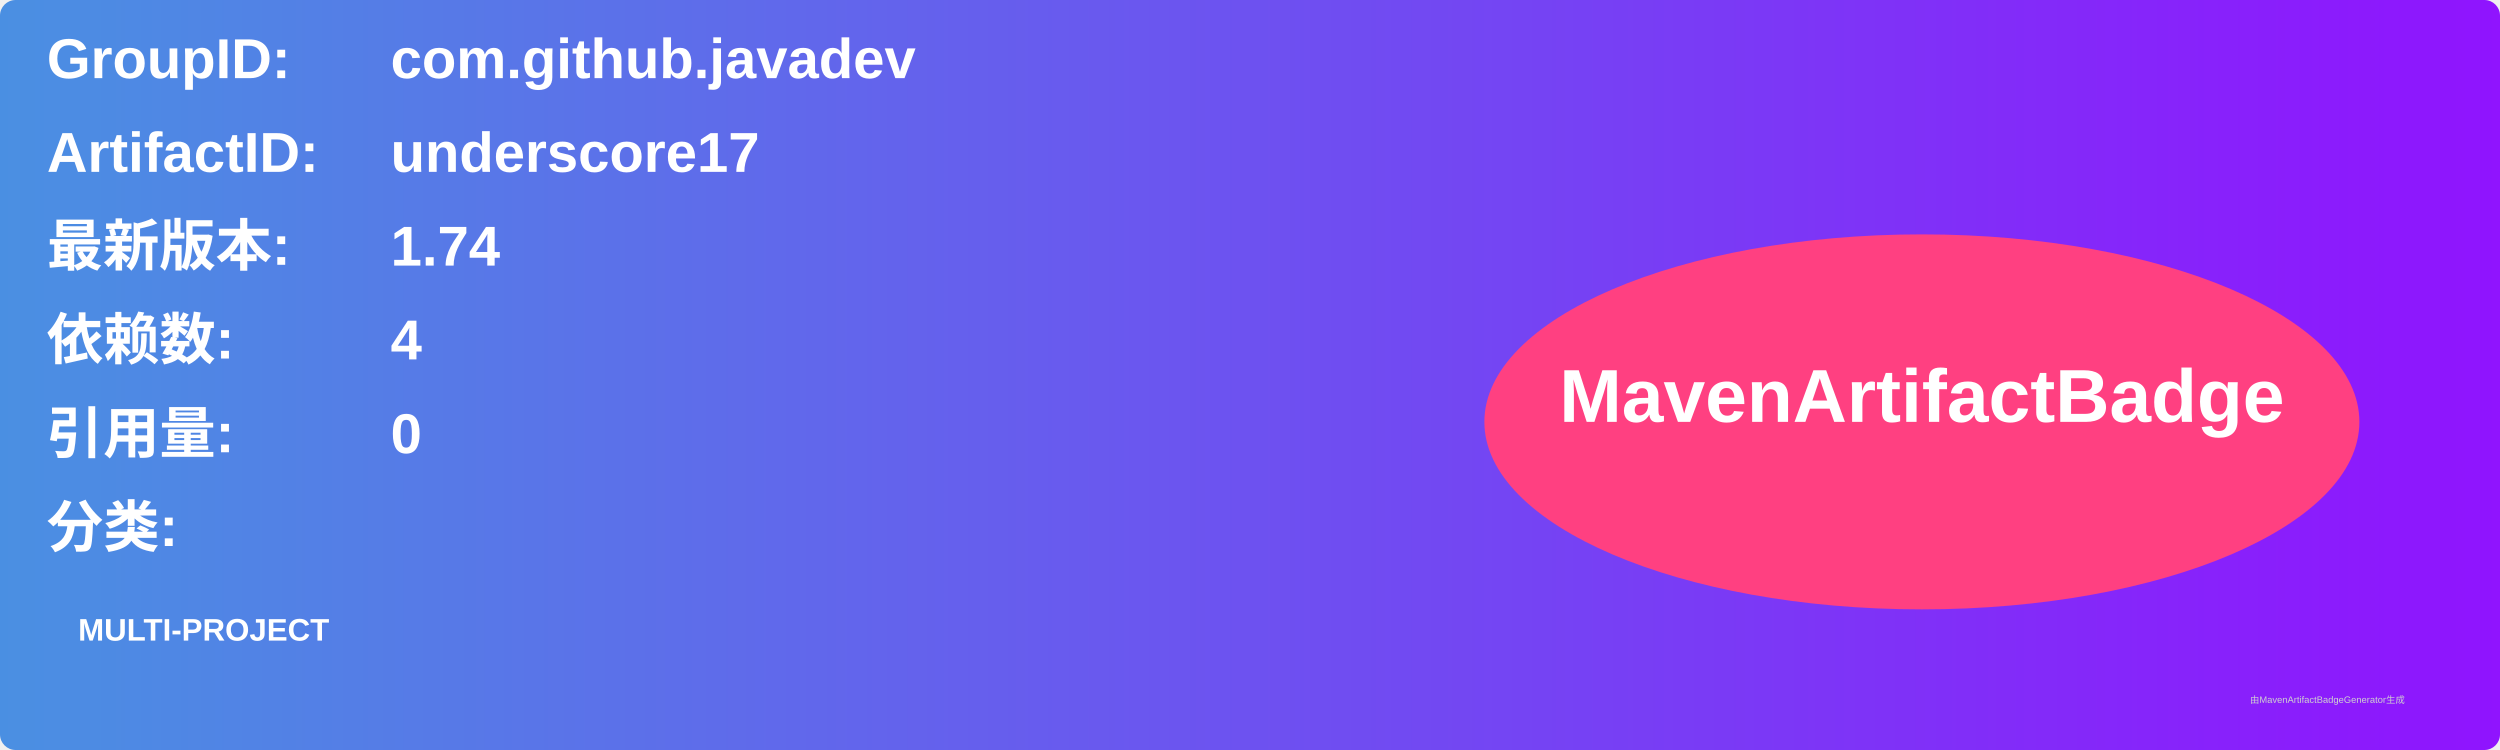
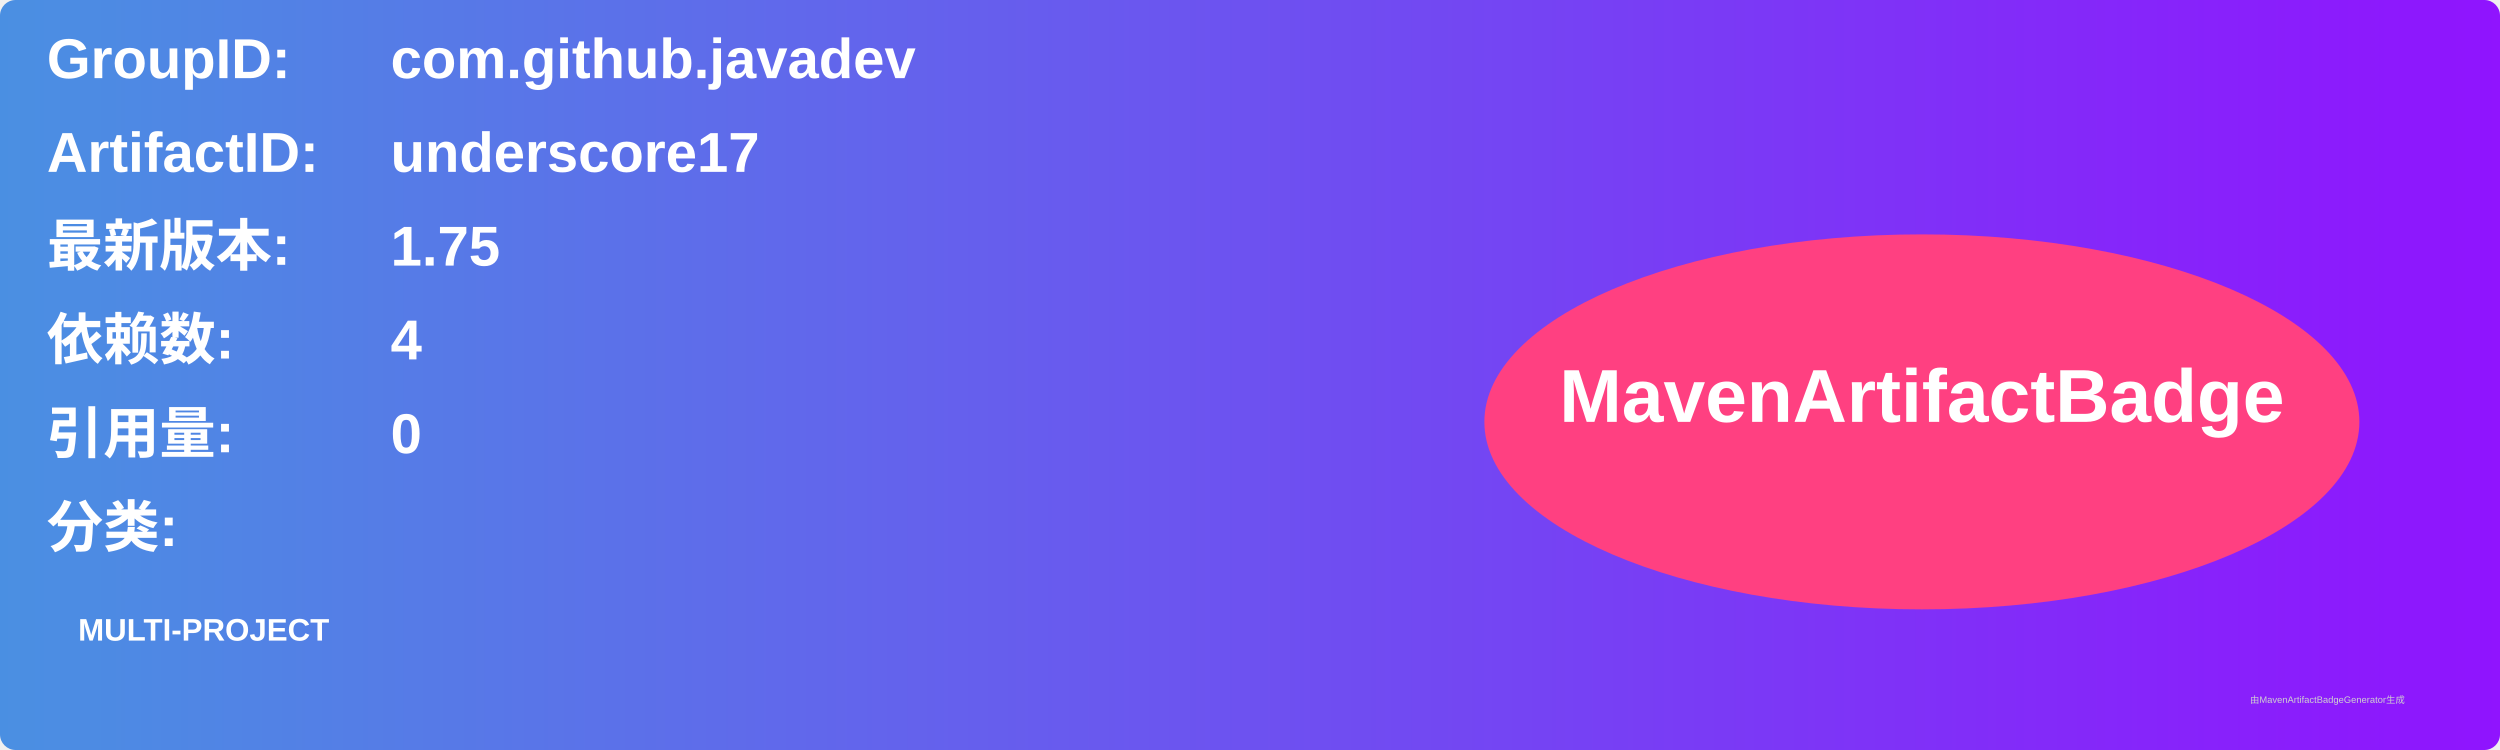
<svg xmlns="http://www.w3.org/2000/svg" width="800" height="240" viewBox="0 0 800 240">
  <linearGradient id="grad" x1="0%" y1="0%" x2="100%" y2="0%">
    <stop offset="0%" stop-color="#4a90e2" />
    <stop offset="100%" stop-color="#9013fe" />
  </linearGradient>
  <rect width="100%" height="100%" rx="5" ry="5" fill="url(#grad)" />
  <g transform="translate(15, 15)">
    <text x="0" y="10" font-family="Arial" font-size="18" fill="white" font-weight="bold" width="260">GroupID:</text>
    <text x="110" y="10" font-family="Arial" font-size="18" fill="white" font-weight="bold" width="460">com.github.javadev</text>
    <text x="0" y="40" font-family="Arial" font-size="18" fill="white" font-weight="bold" width="260">ArtifactID:</text>
    <text x="110" y="40" font-family="Arial" font-size="18" fill="white" font-weight="bold" width="460">underscore17</text>
    <text x="0" y="70" font-family="Arial" font-size="18" fill="white" font-weight="bold">最新版本:</text>
    <text x="110" y="70" font-family="Arial" font-size="18" fill="white" font-weight="bold">
-       <tspan font-weight="bold">1.74</tspan>
+       <tspan font-weight="bold">1.75</tspan>
    </text>
    <text x="0" y="100" font-family="Arial" font-size="18" fill="white" font-weight="bold">依赖数: </text>
    <text x="110" y="100" font-family="Arial" font-size="18" fill="white">
      <tspan font-weight="bold">4</tspan>
    </text>
    <text x="0" y="130" font-family="Arial" font-size="18" fill="white" font-weight="bold">引用量: </text>
    <text x="110" y="130" font-family="Arial" font-size="18" fill="white">
      <tspan font-weight="bold">0</tspan>
    </text>
    <text x="0" y="160" font-family="Arial" font-size="18" fill="white" font-weight="bold">分类:</text>
    <text x="10" y="190" font-family="Arial" font-size="10" fill="white">
      <tspan font-weight="bold">MULTI-PROJECT</tspan>
    </text>
    <ellipse cx="600" cy="120" rx="140" ry="60" fill="#ff4081" />
    <text x="600" y="120" text-anchor="middle" font-family="Arial" font-size="24" fill="white" font-weight="bold">MavenArtifactBadge</text>
  </g>
  <text x="720" y="225" font-family="Arial" font-size="3" fill="#d0d0d0">由MavenArtifactBadgeGenerator生成</text>
</svg>
